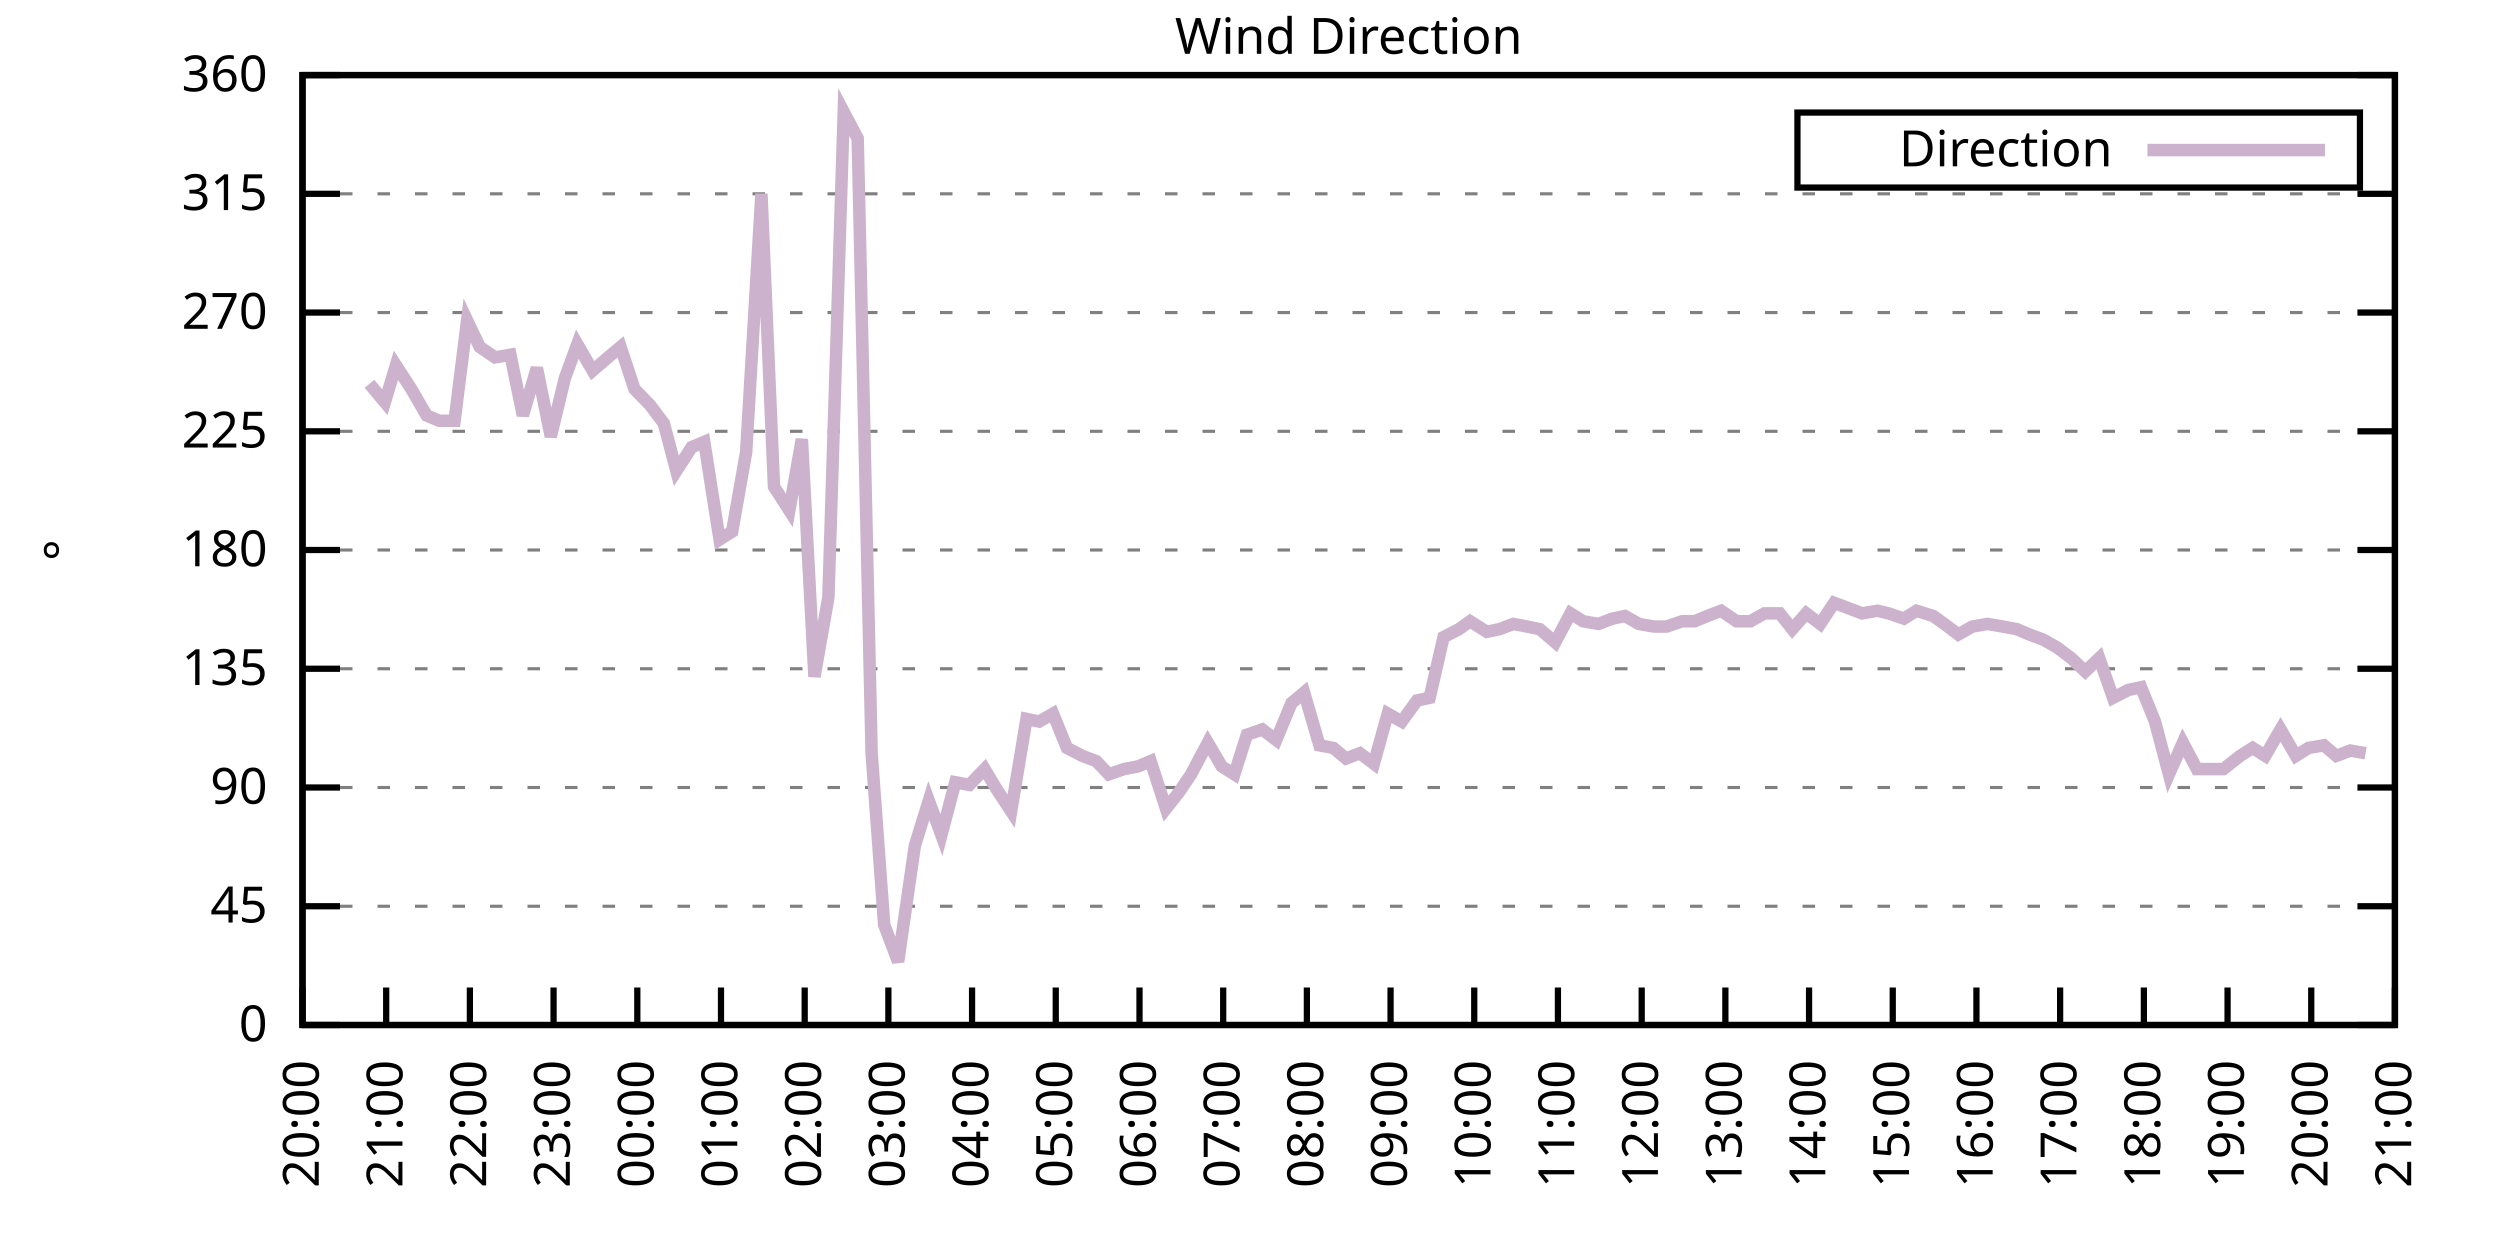
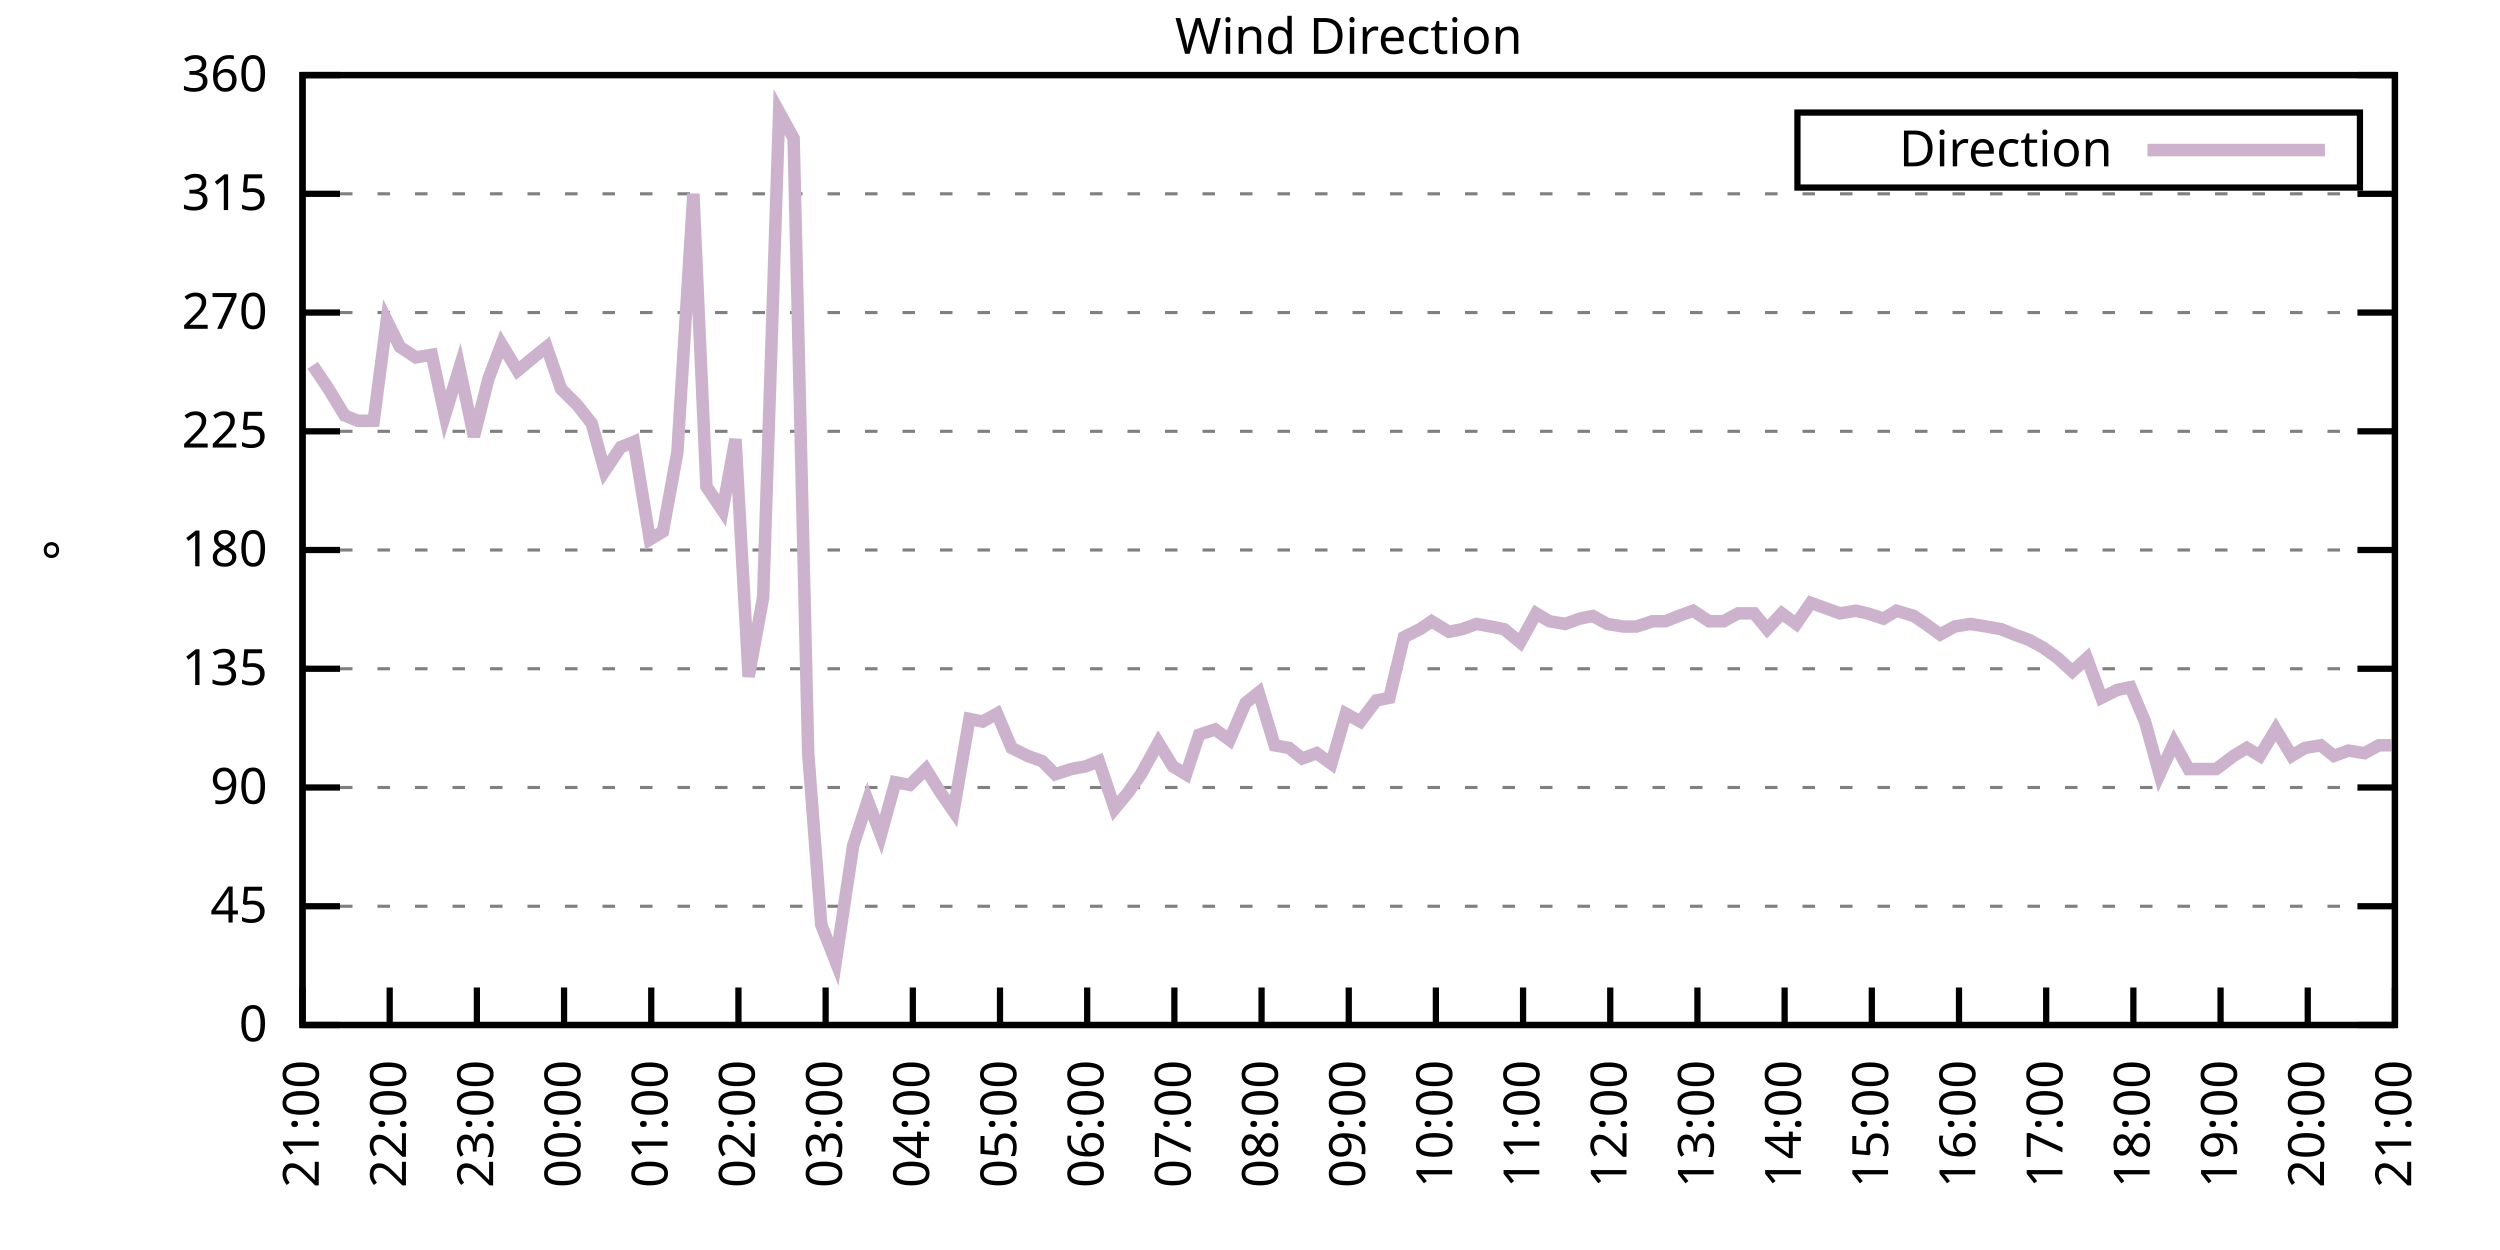
<svg xmlns="http://www.w3.org/2000/svg" xmlns:xlink="http://www.w3.org/1999/xlink" width="400" height="200" viewBox="0 0 400 200">
  <g id="gnuplot_canvas">
    <rect x="0" y="0" width="400" height="200" fill="none" />
    <defs>
      <circle id="gpDot" r="0.5" stroke-width="0.5" stroke="currentColor" />
      <path id="gpPt0" stroke-width="0.333" stroke="currentColor" d="M-1,0 h2 M0,-1 v2" />
      <path id="gpPt1" stroke-width="0.333" stroke="currentColor" d="M-1,-1 L1,1 M1,-1 L-1,1" />
      <path id="gpPt2" stroke-width="0.333" stroke="currentColor" d="M-1,0 L1,0 M0,-1 L0,1 M-1,-1 L1,1 M-1,1 L1,-1" />
      <rect id="gpPt3" stroke-width="0.333" stroke="currentColor" x="-1" y="-1" width="2" height="2" />
      <rect id="gpPt4" stroke-width="0.333" stroke="currentColor" fill="currentColor" x="-1" y="-1" width="2" height="2" />
      <circle id="gpPt5" stroke-width="0.333" stroke="currentColor" cx="0" cy="0" r="1" />
      <use xlink:href="#gpPt5" id="gpPt6" fill="currentColor" stroke="none" />
      <path id="gpPt7" stroke-width="0.333" stroke="currentColor" d="M0,-1.33 L-1.33,0.67 L1.33,0.67 z" />
      <use xlink:href="#gpPt7" id="gpPt8" fill="currentColor" stroke="none" />
      <use xlink:href="#gpPt7" id="gpPt9" stroke="currentColor" transform="rotate(180)" />
      <use xlink:href="#gpPt9" id="gpPt10" fill="currentColor" stroke="none" />
      <use xlink:href="#gpPt3" id="gpPt11" stroke="currentColor" transform="rotate(45)" />
      <use xlink:href="#gpPt11" id="gpPt12" fill="currentColor" stroke="none" />
      <path id="gpPt13" stroke-width="0.333" stroke="currentColor" d="M0,1.330 L1.265,0.411 L0.782,-1.067 L-0.782,-1.076 L-1.265,0.411 z" />
      <use xlink:href="#gpPt13" id="gpPt14" fill="currentColor" stroke="none" />
      <filter id="textbox" filterUnits="objectBoundingBox" x="0" y="0" height="1" width="1">
        <feFlood flood-color="white" flood-opacity="1" result="bgnd" />
        <feComposite in="SourceGraphic" in2="bgnd" operator="atop" />
      </filter>
      <filter id="greybox" filterUnits="objectBoundingBox" x="0" y="0" height="1" width="1">
        <feFlood flood-color="lightgrey" flood-opacity="1" result="grey" />
        <feComposite in="SourceGraphic" in2="grey" operator="atop" />
      </filter>
    </defs>
    <g fill="none" color="white" stroke="currentColor" stroke-width="1.00" stroke-linecap="butt" stroke-linejoin="miter">
</g>
    <g fill="none" color="black" stroke="currentColor" stroke-width="1.00" stroke-linecap="butt" stroke-linejoin="miter">
      <g stroke="none" shape-rendering="crispEdges">
        <polygon fill="rgb(255, 255, 255)" points="48.40,164.00 383.18,164.00 383.18,12.02 48.40,12.02 " />
      </g>
    </g>
    <g fill="none" color="black" stroke="currentColor" stroke-width="1.00" stroke-linecap="butt" stroke-linejoin="miter">
</g>
    <g fill="none" color="black" stroke="black" stroke-width="0.50" stroke-linecap="butt" stroke-linejoin="miter">
</g>
    <g fill="none" color="gray" stroke="currentColor" stroke-width="0.50" stroke-linecap="butt" stroke-linejoin="miter">
      <path stroke="gray" stroke-dasharray="2,4" class="gridline" d="M48.40,164.00 L383.19,164.00  " />
    </g>
    <g fill="none" color="gray" stroke="gray" stroke-width="1.00" stroke-linecap="butt" stroke-linejoin="miter">
</g>
    <g fill="none" color="black" stroke="currentColor" stroke-width="1.00" stroke-linecap="butt" stroke-linejoin="miter">
      <path stroke="black" d="M48.40,164.00 L54.40,164.00 M383.19,164.00 L377.19,164.00  " />
      <g transform="translate(42.80,166.60)" stroke="none" fill="black" font-family="Sans" font-size="8.00" text-anchor="end">
        <text>
          <tspan font-family="Sans"> 0</tspan>
        </text>
      </g>
    </g>
    <g fill="none" color="black" stroke="currentColor" stroke-width="1.00" stroke-linecap="butt" stroke-linejoin="miter">
</g>
    <g fill="none" color="black" stroke="black" stroke-width="0.50" stroke-linecap="butt" stroke-linejoin="miter">
</g>
    <g fill="none" color="gray" stroke="currentColor" stroke-width="0.50" stroke-linecap="butt" stroke-linejoin="miter">
      <path stroke="gray" stroke-dasharray="2,4" class="gridline" d="M48.40,145.00 L383.19,145.00  " />
    </g>
    <g fill="none" color="gray" stroke="gray" stroke-width="1.00" stroke-linecap="butt" stroke-linejoin="miter">
</g>
    <g fill="none" color="black" stroke="currentColor" stroke-width="1.00" stroke-linecap="butt" stroke-linejoin="miter">
      <path stroke="black" d="M48.40,145.00 L54.40,145.00 M383.19,145.00 L377.19,145.00  " />
      <g transform="translate(42.80,147.60)" stroke="none" fill="black" font-family="Sans" font-size="8.00" text-anchor="end">
        <text>
          <tspan font-family="Sans"> 45</tspan>
        </text>
      </g>
    </g>
    <g fill="none" color="black" stroke="currentColor" stroke-width="1.00" stroke-linecap="butt" stroke-linejoin="miter">
</g>
    <g fill="none" color="black" stroke="black" stroke-width="0.50" stroke-linecap="butt" stroke-linejoin="miter">
</g>
    <g fill="none" color="gray" stroke="currentColor" stroke-width="0.50" stroke-linecap="butt" stroke-linejoin="miter">
      <path stroke="gray" stroke-dasharray="2,4" class="gridline" d="M48.40,126.00 L383.19,126.00  " />
    </g>
    <g fill="none" color="gray" stroke="gray" stroke-width="1.00" stroke-linecap="butt" stroke-linejoin="miter">
</g>
    <g fill="none" color="black" stroke="currentColor" stroke-width="1.00" stroke-linecap="butt" stroke-linejoin="miter">
      <path stroke="black" d="M48.40,126.00 L54.40,126.00 M383.19,126.00 L377.19,126.00  " />
      <g transform="translate(42.80,128.60)" stroke="none" fill="black" font-family="Sans" font-size="8.00" text-anchor="end">
        <text>
          <tspan font-family="Sans"> 90</tspan>
        </text>
      </g>
    </g>
    <g fill="none" color="black" stroke="currentColor" stroke-width="1.00" stroke-linecap="butt" stroke-linejoin="miter">
</g>
    <g fill="none" color="black" stroke="black" stroke-width="0.50" stroke-linecap="butt" stroke-linejoin="miter">
</g>
    <g fill="none" color="gray" stroke="currentColor" stroke-width="0.50" stroke-linecap="butt" stroke-linejoin="miter">
      <path stroke="gray" stroke-dasharray="2,4" class="gridline" d="M48.40,107.00 L383.19,107.00  " />
    </g>
    <g fill="none" color="gray" stroke="gray" stroke-width="1.00" stroke-linecap="butt" stroke-linejoin="miter">
</g>
    <g fill="none" color="black" stroke="currentColor" stroke-width="1.00" stroke-linecap="butt" stroke-linejoin="miter">
      <path stroke="black" d="M48.40,107.00 L54.40,107.00 M383.19,107.00 L377.19,107.00  " />
      <g transform="translate(42.80,109.60)" stroke="none" fill="black" font-family="Sans" font-size="8.00" text-anchor="end">
        <text>
          <tspan font-family="Sans"> 135</tspan>
        </text>
      </g>
    </g>
    <g fill="none" color="black" stroke="currentColor" stroke-width="1.00" stroke-linecap="butt" stroke-linejoin="miter">
</g>
    <g fill="none" color="black" stroke="black" stroke-width="0.50" stroke-linecap="butt" stroke-linejoin="miter">
</g>
    <g fill="none" color="gray" stroke="currentColor" stroke-width="0.50" stroke-linecap="butt" stroke-linejoin="miter">
      <path stroke="gray" stroke-dasharray="2,4" class="gridline" d="M48.40,88.00 L383.19,88.00  " />
    </g>
    <g fill="none" color="gray" stroke="gray" stroke-width="1.00" stroke-linecap="butt" stroke-linejoin="miter">
</g>
    <g fill="none" color="black" stroke="currentColor" stroke-width="1.00" stroke-linecap="butt" stroke-linejoin="miter">
      <path stroke="black" d="M48.40,88.00 L54.40,88.00 M383.19,88.00 L377.19,88.00  " />
      <g transform="translate(42.80,90.60)" stroke="none" fill="black" font-family="Sans" font-size="8.00" text-anchor="end">
        <text>
          <tspan font-family="Sans"> 180</tspan>
        </text>
      </g>
    </g>
    <g fill="none" color="black" stroke="currentColor" stroke-width="1.00" stroke-linecap="butt" stroke-linejoin="miter">
</g>
    <g fill="none" color="black" stroke="black" stroke-width="0.50" stroke-linecap="butt" stroke-linejoin="miter">
</g>
    <g fill="none" color="gray" stroke="currentColor" stroke-width="0.50" stroke-linecap="butt" stroke-linejoin="miter">
      <path stroke="gray" stroke-dasharray="2,4" class="gridline" d="M48.40,69.01 L383.19,69.01  " />
    </g>
    <g fill="none" color="gray" stroke="gray" stroke-width="1.00" stroke-linecap="butt" stroke-linejoin="miter">
</g>
    <g fill="none" color="black" stroke="currentColor" stroke-width="1.00" stroke-linecap="butt" stroke-linejoin="miter">
      <path stroke="black" d="M48.40,69.01 L54.40,69.01 M383.19,69.01 L377.19,69.01  " />
      <g transform="translate(42.80,71.61)" stroke="none" fill="black" font-family="Sans" font-size="8.00" text-anchor="end">
        <text>
          <tspan font-family="Sans"> 225</tspan>
        </text>
      </g>
    </g>
    <g fill="none" color="black" stroke="currentColor" stroke-width="1.00" stroke-linecap="butt" stroke-linejoin="miter">
</g>
    <g fill="none" color="black" stroke="black" stroke-width="0.50" stroke-linecap="butt" stroke-linejoin="miter">
</g>
    <g fill="none" color="gray" stroke="currentColor" stroke-width="0.50" stroke-linecap="butt" stroke-linejoin="miter">
      <path stroke="gray" stroke-dasharray="2,4" class="gridline" d="M48.40,50.01 L383.19,50.01  " />
    </g>
    <g fill="none" color="gray" stroke="gray" stroke-width="1.00" stroke-linecap="butt" stroke-linejoin="miter">
</g>
    <g fill="none" color="black" stroke="currentColor" stroke-width="1.00" stroke-linecap="butt" stroke-linejoin="miter">
      <path stroke="black" d="M48.40,50.01 L54.40,50.01 M383.19,50.01 L377.19,50.01  " />
      <g transform="translate(42.80,52.61)" stroke="none" fill="black" font-family="Sans" font-size="8.00" text-anchor="end">
        <text>
          <tspan font-family="Sans"> 270</tspan>
        </text>
      </g>
    </g>
    <g fill="none" color="black" stroke="currentColor" stroke-width="1.00" stroke-linecap="butt" stroke-linejoin="miter">
</g>
    <g fill="none" color="black" stroke="black" stroke-width="0.50" stroke-linecap="butt" stroke-linejoin="miter">
</g>
    <g fill="none" color="gray" stroke="currentColor" stroke-width="0.50" stroke-linecap="butt" stroke-linejoin="miter">
      <path stroke="gray" stroke-dasharray="2,4" class="gridline" d="M48.40,31.01 L383.19,31.01  " />
    </g>
    <g fill="none" color="gray" stroke="gray" stroke-width="1.00" stroke-linecap="butt" stroke-linejoin="miter">
</g>
    <g fill="none" color="black" stroke="currentColor" stroke-width="1.00" stroke-linecap="butt" stroke-linejoin="miter">
      <path stroke="black" d="M48.40,31.01 L54.40,31.01 M383.19,31.01 L377.19,31.01  " />
      <g transform="translate(42.80,33.61)" stroke="none" fill="black" font-family="Sans" font-size="8.00" text-anchor="end">
        <text>
          <tspan font-family="Sans"> 315</tspan>
        </text>
      </g>
    </g>
    <g fill="none" color="black" stroke="currentColor" stroke-width="1.00" stroke-linecap="butt" stroke-linejoin="miter">
</g>
    <g fill="none" color="black" stroke="black" stroke-width="0.50" stroke-linecap="butt" stroke-linejoin="miter">
</g>
    <g fill="none" color="gray" stroke="currentColor" stroke-width="0.50" stroke-linecap="butt" stroke-linejoin="miter">
      <path stroke="gray" stroke-dasharray="2,4" class="gridline" d="M48.40,12.01 L383.19,12.01  " />
    </g>
    <g fill="none" color="gray" stroke="gray" stroke-width="1.00" stroke-linecap="butt" stroke-linejoin="miter">
</g>
    <g fill="none" color="black" stroke="currentColor" stroke-width="1.00" stroke-linecap="butt" stroke-linejoin="miter">
      <path stroke="black" d="M48.40,12.01 L54.40,12.01 M383.19,12.01 L377.19,12.01  " />
      <g transform="translate(42.80,14.61)" stroke="none" fill="black" font-family="Sans" font-size="8.00" text-anchor="end">
        <text>
          <tspan font-family="Sans"> 360</tspan>
        </text>
      </g>
    </g>
    <g fill="none" color="black" stroke="currentColor" stroke-width="1.00" stroke-linecap="butt" stroke-linejoin="miter">
      <path stroke="black" d="M48.40,164.00 L48.40,158.00  " />
      <g transform="translate(51.00,169.60) rotate(270.00)" stroke="none" fill="black" font-family="Sans" font-size="8.00" text-anchor="end">
        <text>
-           <tspan font-family="Sans">20:00</tspan>
-         </text>
-       </g>
-     </g>
-     <g fill="none" color="black" stroke="currentColor" stroke-width="1.00" stroke-linecap="butt" stroke-linejoin="miter">
-       <path stroke="black" d="M61.79,164.00 L61.79,158.00  " />
-       <g transform="translate(64.39,169.60) rotate(270.00)" stroke="none" fill="black" font-family="Sans" font-size="8.00" text-anchor="end">
-         <text>
          <tspan font-family="Sans">21:00</tspan>
        </text>
      </g>
    </g>
    <g fill="none" color="black" stroke="currentColor" stroke-width="1.00" stroke-linecap="butt" stroke-linejoin="miter">
-       <path stroke="black" d="M75.18,164.00 L75.18,158.00  " />
-       <g transform="translate(77.78,169.60) rotate(270.00)" stroke="none" fill="black" font-family="Sans" font-size="8.00" text-anchor="end">
+       <path stroke="black" d="M62.35,164.00 L62.35,158.00  " />
+       <g transform="translate(64.95,169.60) rotate(270.00)" stroke="none" fill="black" font-family="Sans" font-size="8.00" text-anchor="end">
        <text>
          <tspan font-family="Sans">22:00</tspan>
        </text>
      </g>
    </g>
    <g fill="none" color="black" stroke="currentColor" stroke-width="1.00" stroke-linecap="butt" stroke-linejoin="miter">
-       <path stroke="black" d="M88.57,164.00 L88.57,158.00  " />
-       <g transform="translate(91.17,169.60) rotate(270.00)" stroke="none" fill="black" font-family="Sans" font-size="8.00" text-anchor="end">
+       <path stroke="black" d="M76.30,164.00 L76.30,158.00  " />
+       <g transform="translate(78.90,169.60) rotate(270.00)" stroke="none" fill="black" font-family="Sans" font-size="8.00" text-anchor="end">
        <text>
          <tspan font-family="Sans">23:00</tspan>
        </text>
      </g>
    </g>
    <g fill="none" color="black" stroke="currentColor" stroke-width="1.00" stroke-linecap="butt" stroke-linejoin="miter">
-       <path stroke="black" d="M101.97,164.00 L101.97,158.00  " />
-       <g transform="translate(104.57,169.60) rotate(270.00)" stroke="none" fill="black" font-family="Sans" font-size="8.00" text-anchor="end">
+       <path stroke="black" d="M90.25,164.00 L90.25,158.00  " />
+       <g transform="translate(92.85,169.60) rotate(270.00)" stroke="none" fill="black" font-family="Sans" font-size="8.00" text-anchor="end">
        <text>
          <tspan font-family="Sans">00:00</tspan>
        </text>
      </g>
    </g>
    <g fill="none" color="black" stroke="currentColor" stroke-width="1.00" stroke-linecap="butt" stroke-linejoin="miter">
-       <path stroke="black" d="M115.36,164.00 L115.36,158.00  " />
-       <g transform="translate(117.96,169.60) rotate(270.00)" stroke="none" fill="black" font-family="Sans" font-size="8.00" text-anchor="end">
+       <path stroke="black" d="M104.20,164.00 L104.20,158.00  " />
+       <g transform="translate(106.80,169.60) rotate(270.00)" stroke="none" fill="black" font-family="Sans" font-size="8.00" text-anchor="end">
        <text>
          <tspan font-family="Sans">01:00</tspan>
        </text>
      </g>
    </g>
    <g fill="none" color="black" stroke="currentColor" stroke-width="1.00" stroke-linecap="butt" stroke-linejoin="miter">
-       <path stroke="black" d="M128.75,164.00 L128.75,158.00  " />
-       <g transform="translate(131.35,169.60) rotate(270.00)" stroke="none" fill="black" font-family="Sans" font-size="8.00" text-anchor="end">
+       <path stroke="black" d="M118.15,164.00 L118.15,158.00  " />
+       <g transform="translate(120.75,169.60) rotate(270.00)" stroke="none" fill="black" font-family="Sans" font-size="8.00" text-anchor="end">
        <text>
          <tspan font-family="Sans">02:00</tspan>
        </text>
      </g>
    </g>
    <g fill="none" color="black" stroke="currentColor" stroke-width="1.00" stroke-linecap="butt" stroke-linejoin="miter">
-       <path stroke="black" d="M142.14,164.00 L142.14,158.00  " />
-       <g transform="translate(144.74,169.60) rotate(270.00)" stroke="none" fill="black" font-family="Sans" font-size="8.00" text-anchor="end">
+       <path stroke="black" d="M132.10,164.00 L132.10,158.00  " />
+       <g transform="translate(134.70,169.60) rotate(270.00)" stroke="none" fill="black" font-family="Sans" font-size="8.00" text-anchor="end">
        <text>
          <tspan font-family="Sans">03:00</tspan>
        </text>
      </g>
    </g>
    <g fill="none" color="black" stroke="currentColor" stroke-width="1.00" stroke-linecap="butt" stroke-linejoin="miter">
-       <path stroke="black" d="M155.53,164.00 L155.53,158.00  " />
-       <g transform="translate(158.13,169.60) rotate(270.00)" stroke="none" fill="black" font-family="Sans" font-size="8.00" text-anchor="end">
+       <path stroke="black" d="M146.05,164.00 L146.05,158.00  " />
+       <g transform="translate(148.65,169.60) rotate(270.00)" stroke="none" fill="black" font-family="Sans" font-size="8.00" text-anchor="end">
        <text>
          <tspan font-family="Sans">04:00</tspan>
        </text>
      </g>
    </g>
    <g fill="none" color="black" stroke="currentColor" stroke-width="1.00" stroke-linecap="butt" stroke-linejoin="miter">
-       <path stroke="black" d="M168.92,164.00 L168.92,158.00  " />
-       <g transform="translate(171.52,169.60) rotate(270.00)" stroke="none" fill="black" font-family="Sans" font-size="8.00" text-anchor="end">
+       <path stroke="black" d="M160.00,164.00 L160.00,158.00  " />
+       <g transform="translate(162.60,169.60) rotate(270.00)" stroke="none" fill="black" font-family="Sans" font-size="8.00" text-anchor="end">
        <text>
          <tspan font-family="Sans">05:00</tspan>
        </text>
      </g>
    </g>
    <g fill="none" color="black" stroke="currentColor" stroke-width="1.00" stroke-linecap="butt" stroke-linejoin="miter">
-       <path stroke="black" d="M182.32,164.00 L182.32,158.00  " />
-       <g transform="translate(184.92,169.60) rotate(270.00)" stroke="none" fill="black" font-family="Sans" font-size="8.00" text-anchor="end">
+       <path stroke="black" d="M173.95,164.00 L173.95,158.00  " />
+       <g transform="translate(176.55,169.60) rotate(270.00)" stroke="none" fill="black" font-family="Sans" font-size="8.00" text-anchor="end">
        <text>
          <tspan font-family="Sans">06:00</tspan>
        </text>
      </g>
    </g>
    <g fill="none" color="black" stroke="currentColor" stroke-width="1.00" stroke-linecap="butt" stroke-linejoin="miter">
-       <path stroke="black" d="M195.71,164.00 L195.71,158.00  " />
-       <g transform="translate(198.31,169.60) rotate(270.00)" stroke="none" fill="black" font-family="Sans" font-size="8.00" text-anchor="end">
+       <path stroke="black" d="M187.90,164.00 L187.90,158.00  " />
+       <g transform="translate(190.50,169.60) rotate(270.00)" stroke="none" fill="black" font-family="Sans" font-size="8.00" text-anchor="end">
        <text>
          <tspan font-family="Sans">07:00</tspan>
        </text>
      </g>
    </g>
    <g fill="none" color="black" stroke="currentColor" stroke-width="1.00" stroke-linecap="butt" stroke-linejoin="miter">
-       <path stroke="black" d="M209.10,164.00 L209.10,158.00  " />
-       <g transform="translate(211.70,169.60) rotate(270.00)" stroke="none" fill="black" font-family="Sans" font-size="8.00" text-anchor="end">
+       <path stroke="black" d="M201.85,164.00 L201.85,158.00  " />
+       <g transform="translate(204.45,169.60) rotate(270.00)" stroke="none" fill="black" font-family="Sans" font-size="8.00" text-anchor="end">
        <text>
          <tspan font-family="Sans">08:00</tspan>
        </text>
      </g>
    </g>
    <g fill="none" color="black" stroke="currentColor" stroke-width="1.00" stroke-linecap="butt" stroke-linejoin="miter">
-       <path stroke="black" d="M222.49,164.00 L222.49,158.00  " />
-       <g transform="translate(225.09,169.60) rotate(270.00)" stroke="none" fill="black" font-family="Sans" font-size="8.00" text-anchor="end">
+       <path stroke="black" d="M215.80,164.00 L215.80,158.00  " />
+       <g transform="translate(218.40,169.60) rotate(270.00)" stroke="none" fill="black" font-family="Sans" font-size="8.00" text-anchor="end">
        <text>
          <tspan font-family="Sans">09:00</tspan>
        </text>
      </g>
    </g>
    <g fill="none" color="black" stroke="currentColor" stroke-width="1.00" stroke-linecap="butt" stroke-linejoin="miter">
-       <path stroke="black" d="M235.88,164.00 L235.88,158.00  " />
-       <g transform="translate(238.48,169.60) rotate(270.00)" stroke="none" fill="black" font-family="Sans" font-size="8.00" text-anchor="end">
+       <path stroke="black" d="M229.74,164.00 L229.74,158.00  " />
+       <g transform="translate(232.34,169.60) rotate(270.00)" stroke="none" fill="black" font-family="Sans" font-size="8.00" text-anchor="end">
        <text>
          <tspan font-family="Sans">10:00</tspan>
        </text>
      </g>
    </g>
    <g fill="none" color="black" stroke="currentColor" stroke-width="1.00" stroke-linecap="butt" stroke-linejoin="miter">
-       <path stroke="black" d="M249.27,164.00 L249.27,158.00  " />
-       <g transform="translate(251.87,169.60) rotate(270.00)" stroke="none" fill="black" font-family="Sans" font-size="8.00" text-anchor="end">
+       <path stroke="black" d="M243.69,164.00 L243.69,158.00  " />
+       <g transform="translate(246.29,169.60) rotate(270.00)" stroke="none" fill="black" font-family="Sans" font-size="8.00" text-anchor="end">
        <text>
          <tspan font-family="Sans">11:00</tspan>
        </text>
      </g>
    </g>
    <g fill="none" color="black" stroke="currentColor" stroke-width="1.00" stroke-linecap="butt" stroke-linejoin="miter">
-       <path stroke="black" d="M262.67,164.00 L262.67,158.00  " />
-       <g transform="translate(265.27,169.60) rotate(270.00)" stroke="none" fill="black" font-family="Sans" font-size="8.00" text-anchor="end">
+       <path stroke="black" d="M257.64,164.00 L257.64,158.00  " />
+       <g transform="translate(260.24,169.60) rotate(270.00)" stroke="none" fill="black" font-family="Sans" font-size="8.00" text-anchor="end">
        <text>
          <tspan font-family="Sans">12:00</tspan>
        </text>
      </g>
    </g>
    <g fill="none" color="black" stroke="currentColor" stroke-width="1.00" stroke-linecap="butt" stroke-linejoin="miter">
-       <path stroke="black" d="M276.06,164.00 L276.06,158.00  " />
-       <g transform="translate(278.66,169.60) rotate(270.00)" stroke="none" fill="black" font-family="Sans" font-size="8.00" text-anchor="end">
+       <path stroke="black" d="M271.59,164.00 L271.59,158.00  " />
+       <g transform="translate(274.19,169.60) rotate(270.00)" stroke="none" fill="black" font-family="Sans" font-size="8.00" text-anchor="end">
        <text>
          <tspan font-family="Sans">13:00</tspan>
        </text>
      </g>
    </g>
    <g fill="none" color="black" stroke="currentColor" stroke-width="1.00" stroke-linecap="butt" stroke-linejoin="miter">
-       <path stroke="black" d="M289.45,164.00 L289.45,158.00  " />
-       <g transform="translate(292.05,169.60) rotate(270.00)" stroke="none" fill="black" font-family="Sans" font-size="8.00" text-anchor="end">
+       <path stroke="black" d="M285.54,164.00 L285.54,158.00  " />
+       <g transform="translate(288.14,169.60) rotate(270.00)" stroke="none" fill="black" font-family="Sans" font-size="8.00" text-anchor="end">
        <text>
          <tspan font-family="Sans">14:00</tspan>
        </text>
      </g>
    </g>
    <g fill="none" color="black" stroke="currentColor" stroke-width="1.00" stroke-linecap="butt" stroke-linejoin="miter">
-       <path stroke="black" d="M302.84,164.00 L302.84,158.00  " />
-       <g transform="translate(305.44,169.60) rotate(270.00)" stroke="none" fill="black" font-family="Sans" font-size="8.00" text-anchor="end">
+       <path stroke="black" d="M299.49,164.00 L299.49,158.00  " />
+       <g transform="translate(302.09,169.60) rotate(270.00)" stroke="none" fill="black" font-family="Sans" font-size="8.00" text-anchor="end">
        <text>
          <tspan font-family="Sans">15:00</tspan>
        </text>
      </g>
    </g>
    <g fill="none" color="black" stroke="currentColor" stroke-width="1.00" stroke-linecap="butt" stroke-linejoin="miter">
-       <path stroke="black" d="M316.23,164.00 L316.23,158.00  " />
-       <g transform="translate(318.83,169.60) rotate(270.00)" stroke="none" fill="black" font-family="Sans" font-size="8.00" text-anchor="end">
+       <path stroke="black" d="M313.44,164.00 L313.44,158.00  " />
+       <g transform="translate(316.04,169.60) rotate(270.00)" stroke="none" fill="black" font-family="Sans" font-size="8.00" text-anchor="end">
        <text>
          <tspan font-family="Sans">16:00</tspan>
        </text>
      </g>
    </g>
    <g fill="none" color="black" stroke="currentColor" stroke-width="1.00" stroke-linecap="butt" stroke-linejoin="miter">
-       <path stroke="black" d="M329.62,164.00 L329.62,158.00  " />
-       <g transform="translate(332.22,169.60) rotate(270.00)" stroke="none" fill="black" font-family="Sans" font-size="8.00" text-anchor="end">
+       <path stroke="black" d="M327.39,164.00 L327.39,158.00  " />
+       <g transform="translate(329.99,169.60) rotate(270.00)" stroke="none" fill="black" font-family="Sans" font-size="8.00" text-anchor="end">
        <text>
          <tspan font-family="Sans">17:00</tspan>
        </text>
      </g>
    </g>
    <g fill="none" color="black" stroke="currentColor" stroke-width="1.00" stroke-linecap="butt" stroke-linejoin="miter">
-       <path stroke="black" d="M343.02,164.00 L343.02,158.00  " />
-       <g transform="translate(345.62,169.60) rotate(270.00)" stroke="none" fill="black" font-family="Sans" font-size="8.00" text-anchor="end">
+       <path stroke="black" d="M341.34,164.00 L341.34,158.00  " />
+       <g transform="translate(343.94,169.60) rotate(270.00)" stroke="none" fill="black" font-family="Sans" font-size="8.00" text-anchor="end">
        <text>
          <tspan font-family="Sans">18:00</tspan>
        </text>
      </g>
    </g>
    <g fill="none" color="black" stroke="currentColor" stroke-width="1.00" stroke-linecap="butt" stroke-linejoin="miter">
-       <path stroke="black" d="M356.41,164.00 L356.41,158.00  " />
-       <g transform="translate(359.01,169.60) rotate(270.00)" stroke="none" fill="black" font-family="Sans" font-size="8.00" text-anchor="end">
+       <path stroke="black" d="M355.29,164.00 L355.29,158.00  " />
+       <g transform="translate(357.89,169.60) rotate(270.00)" stroke="none" fill="black" font-family="Sans" font-size="8.00" text-anchor="end">
        <text>
          <tspan font-family="Sans">19:00</tspan>
        </text>
      </g>
    </g>
    <g fill="none" color="black" stroke="currentColor" stroke-width="1.00" stroke-linecap="butt" stroke-linejoin="miter">
-       <path stroke="black" d="M369.80,164.00 L369.80,158.00  " />
-       <g transform="translate(372.40,169.60) rotate(270.00)" stroke="none" fill="black" font-family="Sans" font-size="8.00" text-anchor="end">
+       <path stroke="black" d="M369.24,164.00 L369.24,158.00  " />
+       <g transform="translate(371.84,169.60) rotate(270.00)" stroke="none" fill="black" font-family="Sans" font-size="8.00" text-anchor="end">
        <text>
          <tspan font-family="Sans">20:00</tspan>
        </text>
      </g>
    </g>
    <g fill="none" color="black" stroke="currentColor" stroke-width="1.00" stroke-linecap="butt" stroke-linejoin="miter">
      <path stroke="black" d="M383.19,164.00 L383.19,158.00  " />
      <g transform="translate(385.79,169.60) rotate(270.00)" stroke="none" fill="black" font-family="Sans" font-size="8.00" text-anchor="end">
        <text>
          <tspan font-family="Sans">21:00</tspan>
        </text>
      </g>
    </g>
    <g fill="none" color="black" stroke="currentColor" stroke-width="1.00" stroke-linecap="butt" stroke-linejoin="miter">
</g>
    <g fill="none" color="black" stroke="currentColor" stroke-width="1.00" stroke-linecap="butt" stroke-linejoin="miter">
      <path stroke="black" d="M48.40,12.01 L48.40,164.00 L383.19,164.00 L383.19,12.01 L48.40,12.01 Z  " />
    </g>
    <g fill="none" color="black" stroke="currentColor" stroke-width="1.00" stroke-linecap="butt" stroke-linejoin="miter">
</g>
    <g fill="none" color="black" stroke="currentColor" stroke-width="1.00" stroke-linecap="butt" stroke-linejoin="miter">
      <path stroke="black" d="M287.59,30.01 L287.59,18.01 L377.59,18.01 L377.59,30.01 L287.59,30.01 Z  " />
    </g>
    <g id="Wind_direction_plot_1">
      <g fill="none" color="white" stroke="black" stroke-width="2.00" stroke-linecap="butt" stroke-linejoin="miter">
</g>
      <g fill="none" color="black" stroke="currentColor" stroke-width="2.00" stroke-linecap="butt" stroke-linejoin="miter">
        <g transform="translate(337.99,26.61)" stroke="none" fill="black" font-family="Sans" font-size="8.00" text-anchor="end">
          <text>
            <tspan font-family="Sans">Direction</tspan>
          </text>
        </g>
      </g>
      <g fill="none" color="black" stroke="currentColor" stroke-width="2.00" stroke-linecap="butt" stroke-linejoin="miter">
-         <path stroke="rgb(204, 178, 204)" d="M343.59,24.01 L371.99,24.01 M59.11,61.41 L61.57,64.36 L63.35,58.45 L65.81,62.25 L68.26,66.47 L70.27,67.32   L72.73,67.32 L74.74,51.27 L76.75,55.50 L79.20,57.18 L81.66,56.76 L83.66,66.47 L85.90,58.87 L88.13,69.85   L90.36,60.56 L92.37,55.07 L94.82,59.30 L97.28,57.18 L99.29,55.50 L101.52,62.25 L103.98,64.78 L106.21,67.74   L108.22,75.34 L110.67,71.54 L112.68,70.70 L115.13,86.32 L117.14,85.05 L119.38,72.38 L121.83,31.01 L123.84,77.87   L126.29,81.67 L128.30,70.27 L130.31,108.27 L132.54,95.60 L135.00,17.92 L137.23,22.14 L139.46,120.51 L141.47,147.96   L143.70,153.87 L146.38,135.29 L148.61,128.11 L150.62,133.60 L152.85,125.16 L155.09,125.58 L157.54,123.05 L159.55,126.42   L161.78,129.80 L164.24,115.03 L166.25,115.45 L168.48,114.18 L170.71,119.67 L173.17,120.94 L175.40,121.78 L177.41,123.89   L179.86,123.05 L182.09,122.62 L184.10,121.78 L186.56,129.38 L188.57,126.85 L190.57,123.89 L193.25,118.83 L195.48,122.62   L197.49,123.89 L199.50,117.56 L201.96,116.71 L204.19,118.40 L206.64,112.49 L208.65,110.80 L211.11,119.25 L213.34,119.67   L215.35,121.36 L217.58,120.51 L219.81,122.20 L222.04,114.18 L224.28,115.45 L226.73,112.07 L228.74,111.65 L230.97,101.94   L233.43,100.67 L235.21,99.40 L237.89,101.09 L239.90,100.67 L242.13,99.83 L244.36,100.25 L246.37,100.67 L248.83,102.78   L251.28,98.14 L253.29,99.40 L255.75,99.83 L257.98,98.98 L259.99,98.56 L262.22,99.83 L264.67,100.25 L266.68,100.25   L269.14,99.40 L271.15,99.40 L273.16,98.56 L275.39,97.72 L277.84,99.40 L280.07,99.40 L282.31,98.14 L284.76,98.14   L286.77,100.67 L289.00,98.14 L291.23,99.83 L293.47,96.45 L295.70,97.29 L297.93,98.14 L300.39,97.72 L302.17,98.14   L304.63,98.98 L306.63,97.72 L309.31,98.56 L311.10,99.83 L313.33,101.52 L315.56,100.25 L318.02,99.83 L320.47,100.25   L322.70,100.67 L324.71,101.52 L326.95,102.36 L329.18,103.63 L331.41,105.31 L333.64,107.43 L335.87,105.31 L338.10,111.65   L340.56,110.38 L342.57,109.96 L344.80,115.45 L347.03,123.89 L349.26,118.83 L351.50,123.05 L353.73,123.05 L355.74,123.05   L358.42,120.94 L360.42,119.67 L362.43,120.94 L364.89,116.71 L367.34,120.94 L369.35,119.67 L371.81,119.25 L373.82,120.94   L376.05,120.09 L378.50,120.51  " />
+         <path stroke="rgb(204, 178, 204)" d="M343.59,24.01 L371.99,24.01 M50.03,58.45 L52.58,62.25 L55.14,66.47 L57.23,67.32 L59.79,67.32 L61.88,51.27   L63.98,55.50 L66.53,57.18 L69.09,56.76 L71.18,66.47 L73.51,58.87 L75.83,69.85 L78.16,60.56 L80.25,55.07   L82.81,59.30 L85.37,57.18 L87.46,55.50 L89.78,62.25 L92.34,64.78 L94.67,67.74 L96.76,75.34 L99.32,71.54   L101.41,70.70 L103.97,86.32 L106.06,85.05 L108.38,72.38 L110.94,31.01 L113.03,77.87 L115.59,81.67 L117.68,70.27   L119.78,108.27 L122.10,95.60 L124.66,17.92 L126.98,22.14 L129.31,120.51 L131.40,147.96 L133.72,153.87 L136.51,135.29   L138.84,128.11 L140.93,133.60 L143.26,125.16 L145.58,125.58 L148.14,123.05 L150.23,126.42 L152.56,129.80 L155.11,115.03   L157.21,115.45 L159.53,114.18 L161.86,119.67 L164.41,120.94 L166.74,121.78 L168.83,123.89 L171.39,123.05 L173.71,122.62   L175.81,121.78 L178.36,129.38 L180.46,126.85 L182.55,123.89 L185.34,118.83 L187.66,122.62 L189.76,123.89 L191.85,117.56   L194.41,116.71 L196.73,118.40 L199.29,112.49 L201.38,110.80 L203.94,119.25 L206.26,119.67 L208.36,121.36 L210.68,120.51   L213.01,122.20 L215.33,114.18 L217.65,115.45 L220.21,112.07 L222.30,111.65 L224.63,101.94 L227.19,100.67 L229.05,99.40   L231.84,101.09 L233.93,100.67 L236.25,99.83 L238.58,100.25 L240.67,100.67 L243.23,102.78 L245.79,98.14 L247.88,99.40   L250.44,99.83 L252.76,98.98 L254.85,98.56 L257.18,99.83 L259.74,100.25 L261.83,100.25 L264.39,99.40 L266.48,99.40   L268.57,98.56 L270.90,97.72 L273.45,99.40 L275.78,99.40 L278.10,98.14 L280.66,98.14 L282.75,100.67 L285.08,98.14   L287.40,99.83 L289.73,96.45 L292.05,97.29 L294.38,98.14 L296.94,97.72 L298.80,98.14 L301.35,98.98 L303.44,97.72   L306.23,98.56 L308.09,99.83 L310.42,101.52 L312.74,100.25 L315.30,99.83 L317.86,100.25 L320.18,100.67 L322.28,101.52   L324.60,102.36 L326.93,103.63 L329.25,105.31 L331.58,107.43 L333.90,105.31 L336.23,111.65 L338.78,110.38 L340.88,109.96   L343.20,115.45 L345.53,123.89 L347.85,118.83 L350.18,123.05 L352.50,123.05 L354.59,123.05 L357.38,120.94 L359.48,119.67   L361.57,120.94 L364.13,116.71 L366.68,120.94 L368.78,119.67 L371.33,119.25 L373.43,120.94 L375.75,120.09 L378.31,120.51   L380.63,119.25 L382.73,119.25  " />
      </g>
    </g>
    <g fill="none" color="black" stroke="currentColor" stroke-width="2.00" stroke-linecap="butt" stroke-linejoin="miter">
</g>
    <g fill="none" color="black" stroke="black" stroke-width="1.00" stroke-linecap="butt" stroke-linejoin="miter">
</g>
    <g fill="none" color="black" stroke="currentColor" stroke-width="1.00" stroke-linecap="butt" stroke-linejoin="miter">
      <path stroke="black" d="M48.40,12.01 L48.40,164.00 L383.19,164.00 L383.19,12.01 L48.40,12.01 Z  " />
      <g transform="translate(12.80,88.01) rotate(270.00)" stroke="none" fill="black" font-family="Sans" font-size="8.00" text-anchor="middle">
        <text>
          <tspan font-family="Sans">°</tspan>
        </text>
      </g>
    </g>
    <g fill="none" color="black" stroke="currentColor" stroke-width="1.00" stroke-linecap="butt" stroke-linejoin="miter">
</g>
    <g fill="none" color="black" stroke="currentColor" stroke-width="1.00" stroke-linecap="butt" stroke-linejoin="miter">
      <g transform="translate(215.79,8.61)" stroke="none" fill="black" font-family="Sans" font-size="8.00" text-anchor="middle">
        <text>
          <tspan font-family="Sans">Wind Direction</tspan>
        </text>
      </g>
    </g>
    <g fill="none" color="black" stroke="currentColor" stroke-width="1.00" stroke-linecap="butt" stroke-linejoin="miter">
</g>
  </g>
</svg>
